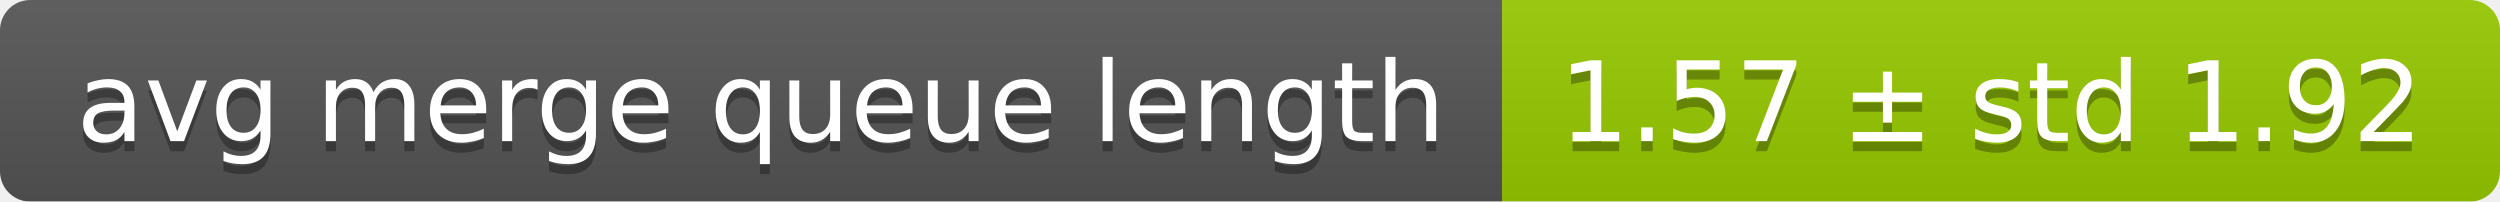
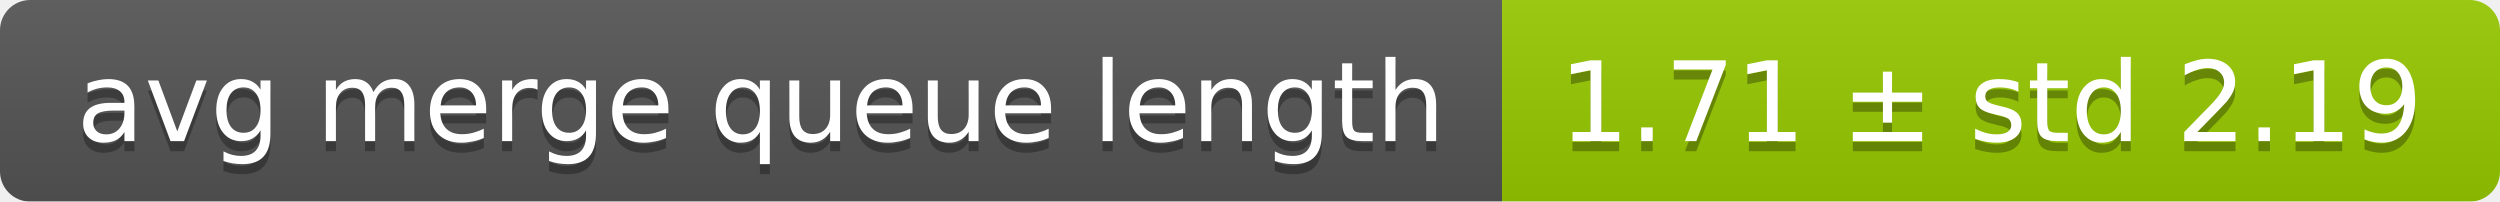
<svg xmlns="http://www.w3.org/2000/svg" width="248" height="20">
  <linearGradient id="smooth" x2="0" y2="100%">
    <stop offset="0" stop-color="#bbb" stop-opacity=".1" />
    <stop offset="1" stop-opacity=".1" />
  </linearGradient>
  <mask id="round">
    <rect width="248" height="20" rx="3" fill="#fff" />
  </mask>
  <g mask="url(#round)">
    <rect width="149" height="20" fill="#555" />
    <rect x="149" width="99" height="20" fill="#97ca00" />
    <rect width="248" height="20" fill="url(#smooth)" />
  </g>
  <g fill="#fff" text-anchor="middle" font-family="DejaVu Sans,Verdana,Geneva,sans-serif" font-size="11">
    <text x="75.5" y="15" fill="#010101" fill-opacity=".3">avg merge queue length</text>
    <text x="75.5" y="14">avg merge queue length</text>
-     <text x="197.5" y="15" fill="#010101" fill-opacity=".3">1.57 ± std 1.92</text>
-     <text x="197.5" y="14">1.57 ± std 1.92</text>
+     <text x="197.5" y="15" fill="#010101" fill-opacity=".3">1.71 ± std 2.19</text>
+     <text x="197.5" y="14">1.71 ± std 2.19</text>
  </g>
</svg>
